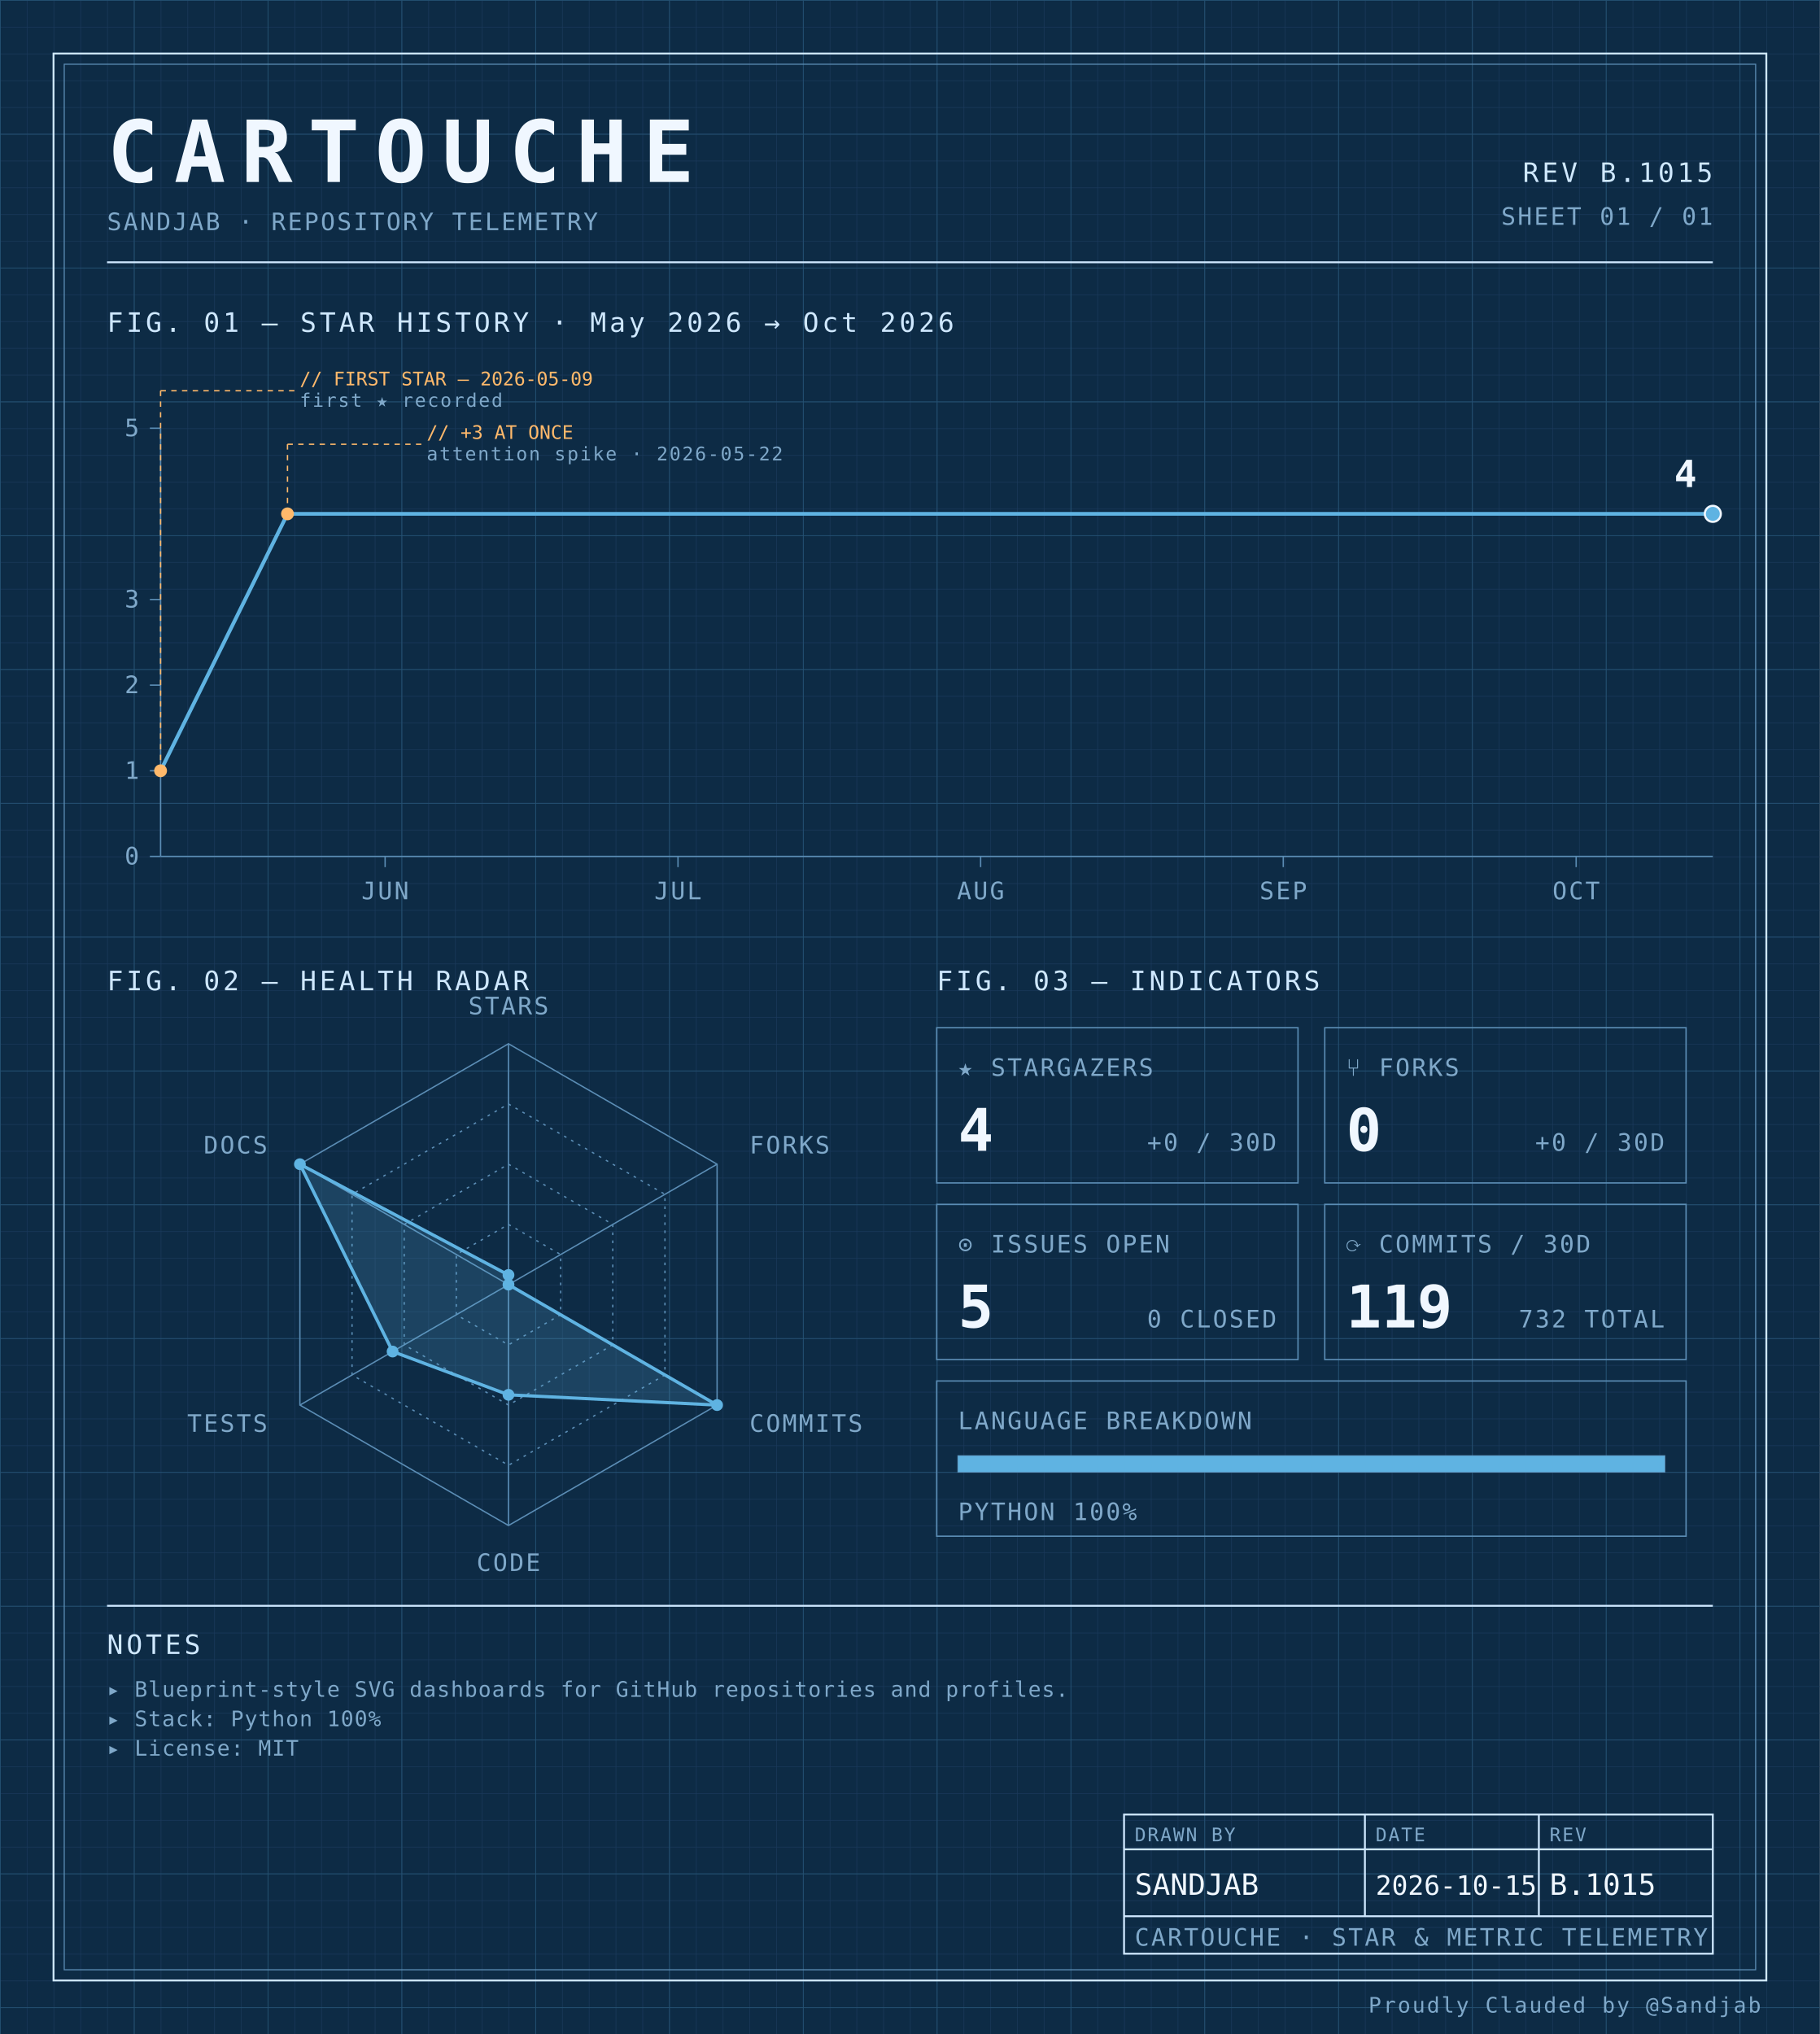
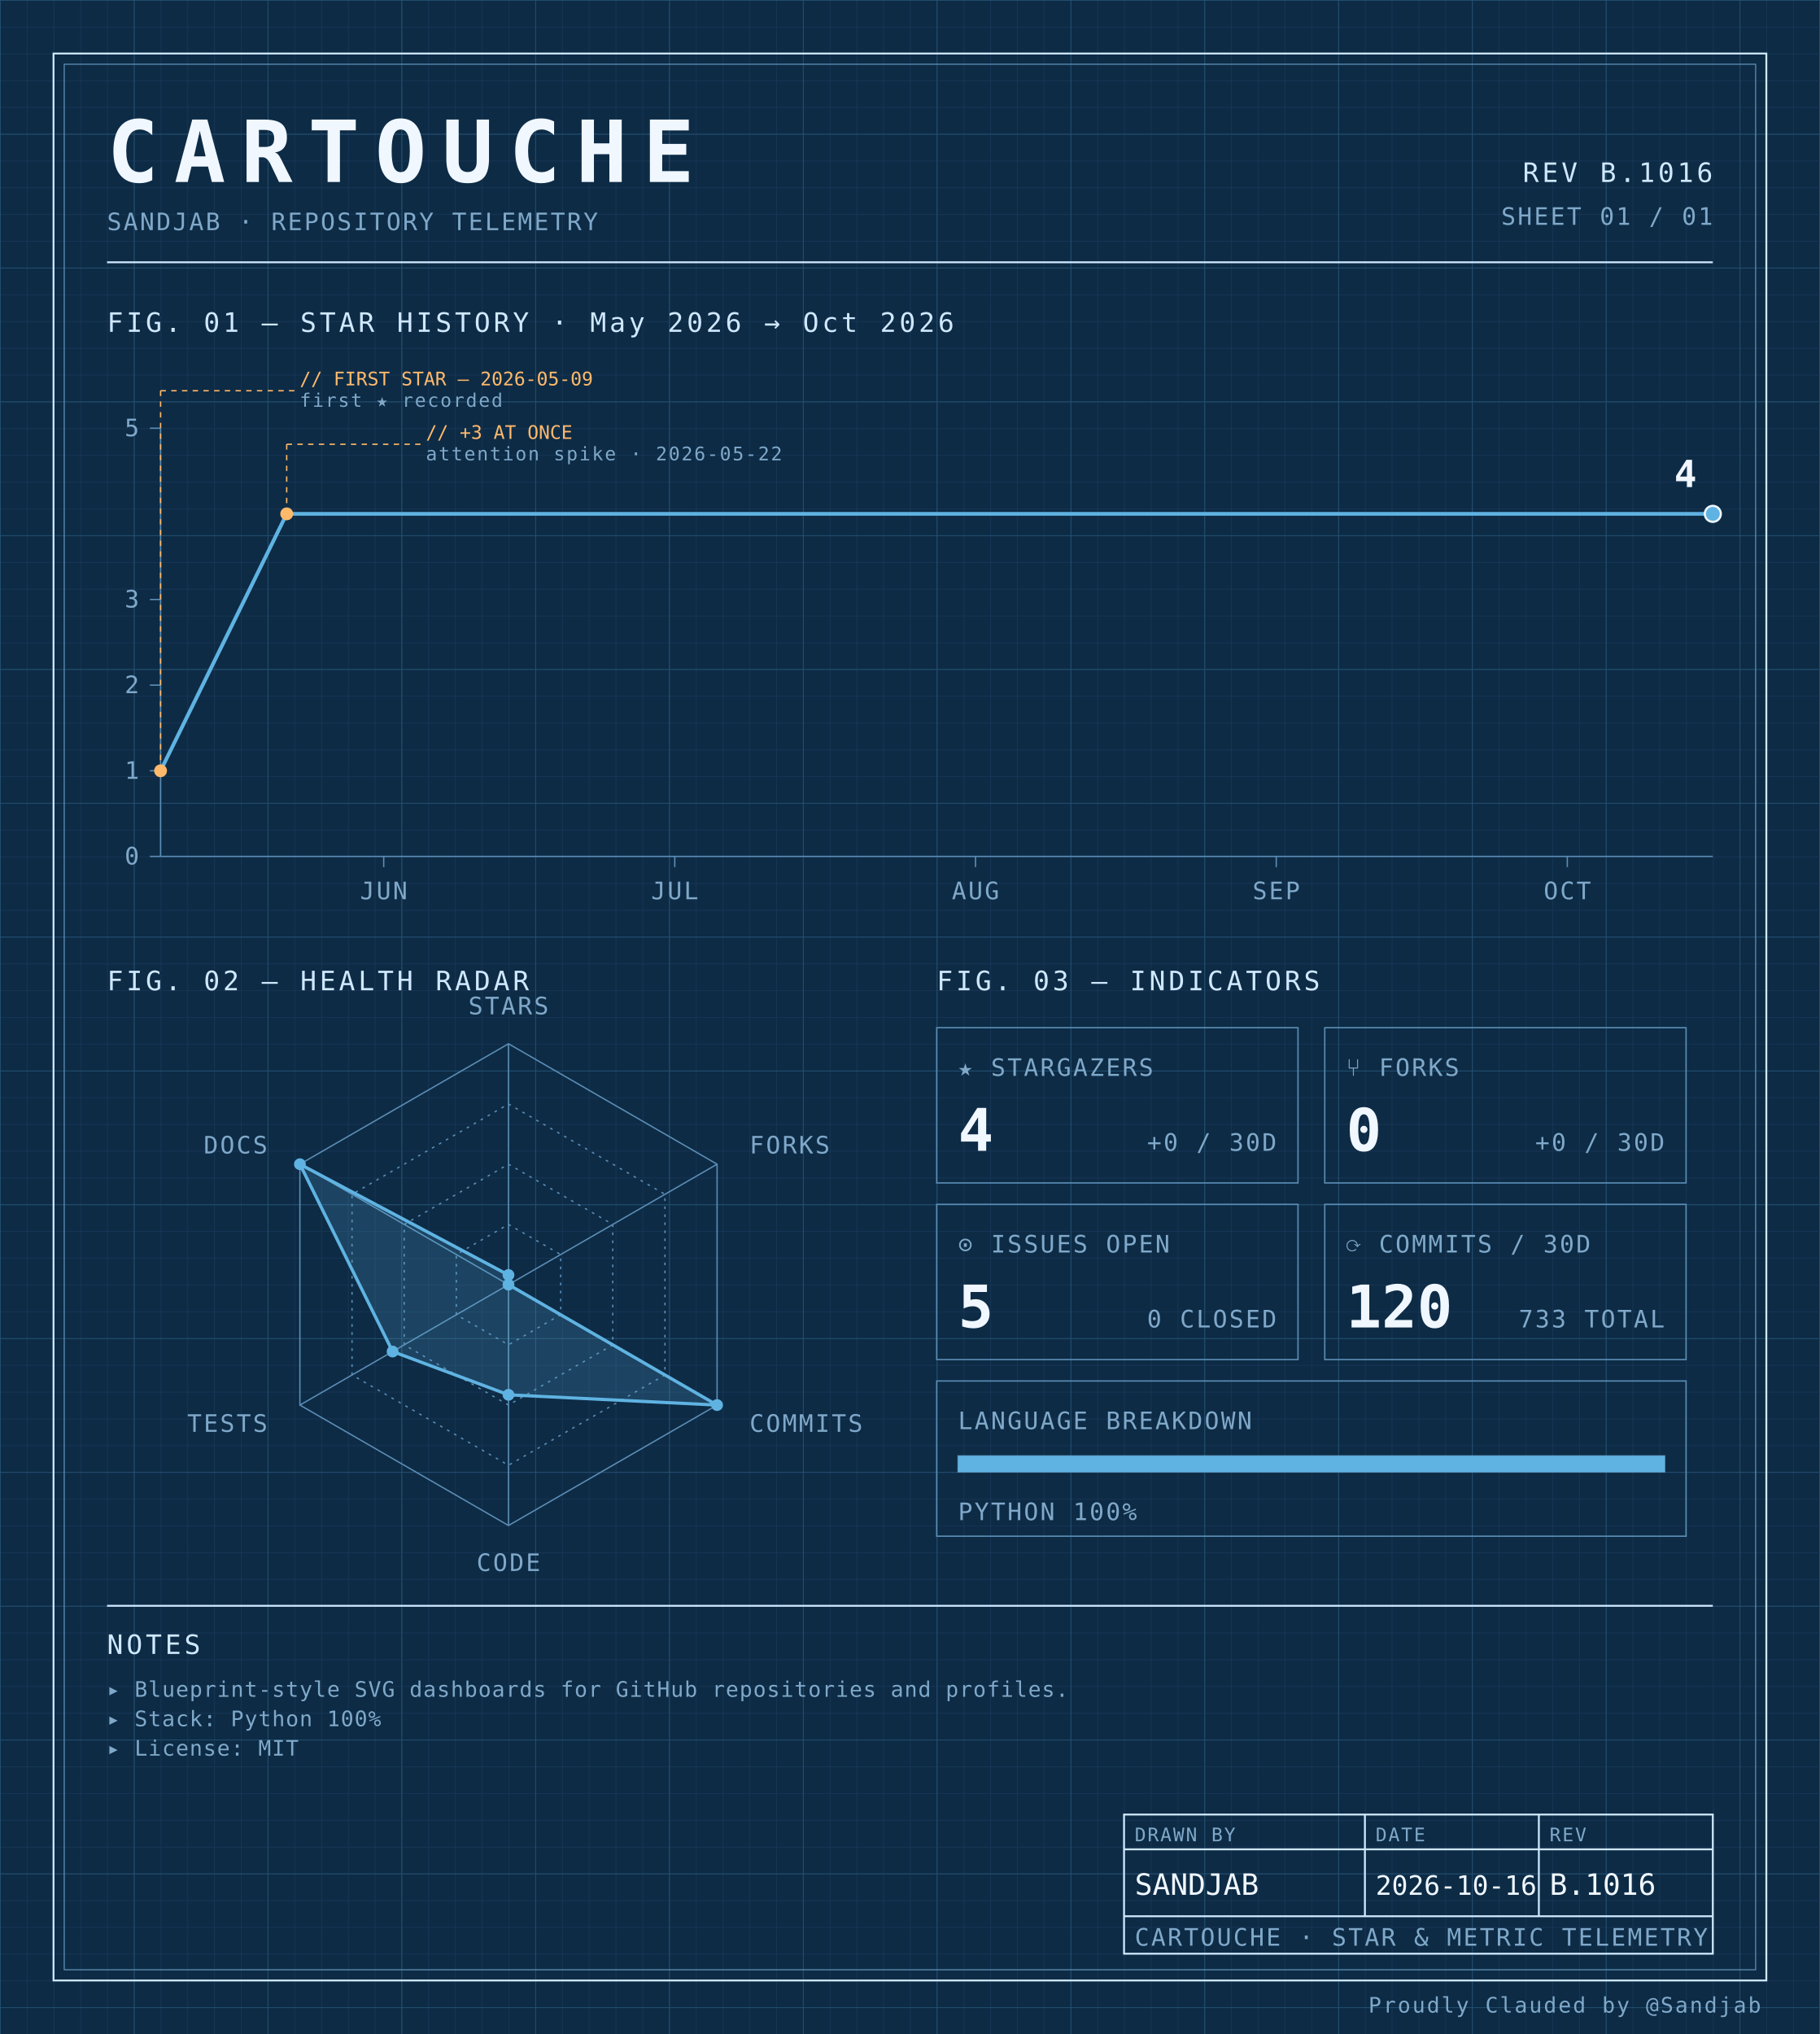
<svg xmlns="http://www.w3.org/2000/svg" width="100%" viewBox="0 0 680 760" role="img">
  <defs>
    <pattern id="grid-fine" width="10" height="10" patternUnits="userSpaceOnUse">
      <path d="M10 0H0V10" fill="none" stroke="#1a3a5c" stroke-width="0.4" />
    </pattern>
    <pattern id="grid-major" width="50" height="50" patternUnits="userSpaceOnUse">
      <path d="M50 0H0V50" fill="none" stroke="#245273" stroke-width="0.5" />
    </pattern>
  </defs>
  <rect x="0" y="0" width="680" height="760" fill="#0d2b45" />
  <rect x="0" y="0" width="680" height="760" fill="url(#grid-fine)" />
  <rect x="0" y="0" width="680" height="760" fill="url(#grid-major)" />
  <rect x="20" y="20" width="640" height="720" fill="none" stroke="#cfe8ff" stroke-width="0.7" />
  <rect x="24" y="24" width="632" height="712" fill="none" stroke="#5b8db5" stroke-width="0.4" />
  <text x="40" y="68" font-family="ui-monospace, 'SF Mono', 'JetBrains Mono', 'Cascadia Code', Consolas, monospace" font-size="32" font-weight="700" fill="#f0f7ff" text-anchor="start" letter-spacing="0.18em">CARTOUCHE</text>
  <text x="40" y="86" font-family="ui-monospace, 'SF Mono', 'JetBrains Mono', 'Cascadia Code', Consolas, monospace" font-size="9" font-weight="400" fill="#7fa8c9" text-anchor="start" letter-spacing="0.08em">SANDJAB · REPOSITORY TELEMETRY</text>
-   <text x="640" y="68" font-family="ui-monospace, 'SF Mono', 'JetBrains Mono', 'Cascadia Code', Consolas, monospace" font-size="10" font-weight="400" fill="#cfe8ff" text-anchor="end" letter-spacing="0.12em">REV B.1015</text>
+   <text x="640" y="68" font-family="ui-monospace, 'SF Mono', 'JetBrains Mono', 'Cascadia Code', Consolas, monospace" font-size="10" font-weight="400" fill="#cfe8ff" text-anchor="end" letter-spacing="0.12em">REV B.1016</text>
  <text x="640" y="84" font-family="ui-monospace, 'SF Mono', 'JetBrains Mono', 'Cascadia Code', Consolas, monospace" font-size="9" font-weight="400" fill="#7fa8c9" text-anchor="end" letter-spacing="0.08em">SHEET 01 / 01</text>
  <line x1="40" y1="98" x2="640" y2="98" stroke="#cfe8ff" stroke-width="0.7" />
  <text x="40" y="124" font-family="ui-monospace, 'SF Mono', 'JetBrains Mono', 'Cascadia Code', Consolas, monospace" font-size="10" font-weight="400" fill="#cfe8ff" text-anchor="start" letter-spacing="0.12em">FIG. 01 — STAR HISTORY · May 2026 → Oct 2026</text>
  <line x1="60" y1="160" x2="60" y2="320" stroke="#5b8db5" stroke-width="0.5" />
  <line x1="60" y1="320" x2="640" y2="320" stroke="#5b8db5" stroke-width="0.5" />
  <line x1="56" y1="320.0" x2="60" y2="320.0" stroke="#5b8db5" stroke-width="0.5" />
  <text x="52" y="323.0" font-family="ui-monospace, 'SF Mono', 'JetBrains Mono', 'Cascadia Code', Consolas, monospace" font-size="9" font-weight="400" fill="#7fa8c9" text-anchor="end" letter-spacing="0.08em">0</text>
  <line x1="56" y1="288.0" x2="60" y2="288.0" stroke="#5b8db5" stroke-width="0.5" />
  <text x="52" y="291.0" font-family="ui-monospace, 'SF Mono', 'JetBrains Mono', 'Cascadia Code', Consolas, monospace" font-size="9" font-weight="400" fill="#7fa8c9" text-anchor="end" letter-spacing="0.08em">1</text>
  <line x1="56" y1="256.0" x2="60" y2="256.0" stroke="#5b8db5" stroke-width="0.5" />
  <text x="52" y="259.0" font-family="ui-monospace, 'SF Mono', 'JetBrains Mono', 'Cascadia Code', Consolas, monospace" font-size="9" font-weight="400" fill="#7fa8c9" text-anchor="end" letter-spacing="0.08em">2</text>
  <line x1="56" y1="224.0" x2="60" y2="224.0" stroke="#5b8db5" stroke-width="0.5" />
  <text x="52" y="227.0" font-family="ui-monospace, 'SF Mono', 'JetBrains Mono', 'Cascadia Code', Consolas, monospace" font-size="9" font-weight="400" fill="#7fa8c9" text-anchor="end" letter-spacing="0.08em">3</text>
  <line x1="56" y1="160.0" x2="60" y2="160.0" stroke="#5b8db5" stroke-width="0.5" />
  <text x="52" y="163.0" font-family="ui-monospace, 'SF Mono', 'JetBrains Mono', 'Cascadia Code', Consolas, monospace" font-size="9" font-weight="400" fill="#7fa8c9" text-anchor="end" letter-spacing="0.08em">5</text>
-   <line x1="143.899" y1="320" x2="143.899" y2="324" stroke="#5b8db5" stroke-width="0.5" />
-   <text x="143.899" y="336" font-family="ui-monospace, 'SF Mono', 'JetBrains Mono', 'Cascadia Code', Consolas, monospace" font-size="9" font-weight="400" fill="#7fa8c9" text-anchor="middle" letter-spacing="0.08em">JUN</text>
-   <line x1="253.333" y1="320" x2="253.333" y2="324" stroke="#5b8db5" stroke-width="0.5" />
-   <text x="253.333" y="336" font-family="ui-monospace, 'SF Mono', 'JetBrains Mono', 'Cascadia Code', Consolas, monospace" font-size="9" font-weight="400" fill="#7fa8c9" text-anchor="middle" letter-spacing="0.08em">JUL</text>
-   <line x1="366.415" y1="320" x2="366.415" y2="324" stroke="#5b8db5" stroke-width="0.5" />
-   <text x="366.415" y="336" font-family="ui-monospace, 'SF Mono', 'JetBrains Mono', 'Cascadia Code', Consolas, monospace" font-size="9" font-weight="400" fill="#7fa8c9" text-anchor="middle" letter-spacing="0.08em">AUG</text>
-   <line x1="479.497" y1="320" x2="479.497" y2="324" stroke="#5b8db5" stroke-width="0.5" />
-   <text x="479.497" y="336" font-family="ui-monospace, 'SF Mono', 'JetBrains Mono', 'Cascadia Code', Consolas, monospace" font-size="9" font-weight="400" fill="#7fa8c9" text-anchor="middle" letter-spacing="0.08em">SEP</text>
-   <line x1="588.931" y1="320" x2="588.931" y2="324" stroke="#5b8db5" stroke-width="0.5" />
-   <text x="588.931" y="336" font-family="ui-monospace, 'SF Mono', 'JetBrains Mono', 'Cascadia Code', Consolas, monospace" font-size="9" font-weight="400" fill="#7fa8c9" text-anchor="middle" letter-spacing="0.08em">OCT</text>
-   <path d="M 60.00,288.00 L 107.42,192.00 154.84,192.00 202.26,192.00 249.69,192.00 297.11,192.00 344.53,192.00 391.95,192.00 439.37,192.00 486.79,192.00 534.21,192.00 581.64,192.00 629.06,192.00 640.00,192.00" fill="none" stroke="#5fb3e2" stroke-width="1.4" stroke-linejoin="round" stroke-linecap="round" />
+   <line x1="143.375" y1="320" x2="143.375" y2="324" stroke="#5b8db5" stroke-width="0.5" />
+   <text x="143.375" y="336" font-family="ui-monospace, 'SF Mono', 'JetBrains Mono', 'Cascadia Code', Consolas, monospace" font-size="9" font-weight="400" fill="#7fa8c9" text-anchor="middle" letter-spacing="0.08em">JUN</text>
+   <line x1="252.125" y1="320" x2="252.125" y2="324" stroke="#5b8db5" stroke-width="0.5" />
+   <text x="252.125" y="336" font-family="ui-monospace, 'SF Mono', 'JetBrains Mono', 'Cascadia Code', Consolas, monospace" font-size="9" font-weight="400" fill="#7fa8c9" text-anchor="middle" letter-spacing="0.08em">JUL</text>
+   <line x1="364.5" y1="320" x2="364.5" y2="324" stroke="#5b8db5" stroke-width="0.5" />
+   <text x="364.5" y="336" font-family="ui-monospace, 'SF Mono', 'JetBrains Mono', 'Cascadia Code', Consolas, monospace" font-size="9" font-weight="400" fill="#7fa8c9" text-anchor="middle" letter-spacing="0.08em">AUG</text>
+   <line x1="476.875" y1="320" x2="476.875" y2="324" stroke="#5b8db5" stroke-width="0.5" />
+   <text x="476.875" y="336" font-family="ui-monospace, 'SF Mono', 'JetBrains Mono', 'Cascadia Code', Consolas, monospace" font-size="9" font-weight="400" fill="#7fa8c9" text-anchor="middle" letter-spacing="0.08em">SEP</text>
+   <line x1="585.625" y1="320" x2="585.625" y2="324" stroke="#5b8db5" stroke-width="0.5" />
+   <text x="585.625" y="336" font-family="ui-monospace, 'SF Mono', 'JetBrains Mono', 'Cascadia Code', Consolas, monospace" font-size="9" font-weight="400" fill="#7fa8c9" text-anchor="middle" letter-spacing="0.08em">OCT</text>
+   <path d="M 60.00,288.00 L 107.12,192.00 154.25,192.00 201.38,192.00 248.50,192.00 295.62,192.00 342.75,192.00 389.88,192.00 437.00,192.00 484.12,192.00 531.25,192.00 578.38,192.00 625.50,192.00 640.00,192.00" fill="none" stroke="#5fb3e2" stroke-width="1.4" stroke-linejoin="round" stroke-linecap="round" />
  <circle cx="60.0" cy="288.0" r="2.4" fill="#ffb96b" />
  <line x1="60.0" y1="288.0" x2="60.0" y2="146" stroke="#ffb96b" stroke-width="0.5" stroke-dasharray="2,2" fill="none" />
  <line x1="60.0" y1="146" x2="110.0" y2="146" stroke="#ffb96b" stroke-width="0.5" stroke-dasharray="2,2" fill="none" />
  <text x="112.0" y="144" font-family="ui-monospace, 'SF Mono', 'JetBrains Mono', 'Cascadia Code', Consolas, monospace" font-size="7" font-weight="400" fill="#ffb96b" text-anchor="start" letter-spacing="normal">// FIRST STAR — 2026-05-09</text>
  <text x="112.0" y="152" font-family="ui-monospace, 'SF Mono', 'JetBrains Mono', 'Cascadia Code', Consolas, monospace" font-size="7" font-weight="400" fill="#7fa8c9" text-anchor="start" letter-spacing="0.08em">first ★ recorded</text>
-   <circle cx="107.421" cy="192.0" r="2.4" fill="#ffb96b" />
-   <line x1="107.421" y1="192.0" x2="107.421" y2="166" stroke="#ffb96b" stroke-width="0.5" stroke-dasharray="2,2" fill="none" />
-   <line x1="107.421" y1="166" x2="157.421" y2="166" stroke="#ffb96b" stroke-width="0.5" stroke-dasharray="2,2" fill="none" />
-   <text x="159.421" y="164" font-family="ui-monospace, 'SF Mono', 'JetBrains Mono', 'Cascadia Code', Consolas, monospace" font-size="7" font-weight="400" fill="#ffb96b" text-anchor="start" letter-spacing="normal">// +3 AT ONCE</text>
-   <text x="159.421" y="172" font-family="ui-monospace, 'SF Mono', 'JetBrains Mono', 'Cascadia Code', Consolas, monospace" font-size="7" font-weight="400" fill="#7fa8c9" text-anchor="start" letter-spacing="0.08em">attention spike · 2026-05-22</text>
+   <circle cx="107.125" cy="192.0" r="2.4" fill="#ffb96b" />
+   <line x1="107.125" y1="192.0" x2="107.125" y2="166" stroke="#ffb96b" stroke-width="0.5" stroke-dasharray="2,2" fill="none" />
+   <line x1="107.125" y1="166" x2="157.125" y2="166" stroke="#ffb96b" stroke-width="0.5" stroke-dasharray="2,2" fill="none" />
+   <text x="159.125" y="164" font-family="ui-monospace, 'SF Mono', 'JetBrains Mono', 'Cascadia Code', Consolas, monospace" font-size="7" font-weight="400" fill="#ffb96b" text-anchor="start" letter-spacing="normal">// +3 AT ONCE</text>
+   <text x="159.125" y="172" font-family="ui-monospace, 'SF Mono', 'JetBrains Mono', 'Cascadia Code', Consolas, monospace" font-size="7" font-weight="400" fill="#7fa8c9" text-anchor="start" letter-spacing="0.08em">attention spike · 2026-05-22</text>
  <circle cx="640.0" cy="192.0" r="3" fill="#5fb3e2" stroke="#f0f7ff" stroke-width="0.8" />
  <text x="634.0" y="182.0" font-family="ui-monospace, 'SF Mono', 'JetBrains Mono', 'Cascadia Code', Consolas, monospace" font-size="14" font-weight="700" fill="#f0f7ff" text-anchor="end" letter-spacing="normal">4</text>
  <text x="40" y="370" font-family="ui-monospace, 'SF Mono', 'JetBrains Mono', 'Cascadia Code', Consolas, monospace" font-size="10" font-weight="400" fill="#cfe8ff" text-anchor="start" letter-spacing="0.12em">FIG. 02 — HEALTH RADAR</text>
  <g transform="translate(190 480)">
    <polygon points="0.00,-90.00 77.94,-45.00 77.94,45.00 0.00,90.00 -77.94,45.00 -77.94,-45.00" fill="none" stroke="#5b8db5" stroke-width="0.5" />
    <polygon points="0.00,-67.50 58.46,-33.75 58.46,33.75 0.00,67.50 -58.46,33.75 -58.46,-33.75" fill="none" stroke="#5b8db5" stroke-width="0.5" stroke-dasharray="1,2" />
    <polygon points="0.00,-45.00 38.97,-22.50 38.97,22.50 0.00,45.00 -38.97,22.50 -38.97,-22.50" fill="none" stroke="#5b8db5" stroke-width="0.5" stroke-dasharray="1,2" />
    <polygon points="0.00,-22.50 19.49,-11.25 19.49,11.25 0.00,22.50 -19.49,11.25 -19.49,-11.25" fill="none" stroke="#5b8db5" stroke-width="0.5" stroke-dasharray="1,2" />
    <line x1="0" y1="0" x2="0.00" y2="-90.00" stroke="#5b8db5" stroke-width="0.5" />
    <line x1="0" y1="0" x2="77.94" y2="-45.00" stroke="#5b8db5" stroke-width="0.5" />
    <line x1="0" y1="0" x2="77.94" y2="45.00" stroke="#5b8db5" stroke-width="0.5" />
    <line x1="0" y1="0" x2="0.00" y2="90.00" stroke="#5b8db5" stroke-width="0.5" />
    <line x1="0" y1="0" x2="-77.94" y2="45.00" stroke="#5b8db5" stroke-width="0.5" />
    <line x1="0" y1="0" x2="-77.94" y2="-45.00" stroke="#5b8db5" stroke-width="0.5" />
    <polygon points="0.00,-3.60 0.00,0.00 77.94,45.00 0.00,41.17 -43.30,25.00 -77.94,-45.00" fill="#5fb3e2" fill-opacity="0.18" stroke="#5fb3e2" stroke-width="1.2" />
    <circle cx="0.00" cy="-3.60" r="2.2" fill="#5fb3e2" />
    <circle cx="0.00" cy="0.00" r="2.2" fill="#5fb3e2" />
    <circle cx="77.94" cy="45.00" r="2.2" fill="#5fb3e2" />
    <circle cx="0.00" cy="41.17" r="2.2" fill="#5fb3e2" />
    <circle cx="-43.30" cy="25.00" r="2.2" fill="#5fb3e2" />
    <circle cx="-77.94" cy="-45.00" r="2.2" fill="#5fb3e2" />
    <text x="6.3681633555662356e-15" y="-101" font-family="ui-monospace, 'SF Mono', 'JetBrains Mono', 'Cascadia Code', Consolas, monospace" font-size="9" font-weight="400" fill="#7fa8c9" text-anchor="middle" letter-spacing="0.08em">STARS</text>
    <text x="90.067" y="-49" font-family="ui-monospace, 'SF Mono', 'JetBrains Mono', 'Cascadia Code', Consolas, monospace" font-size="9" font-weight="400" fill="#7fa8c9" text-anchor="start" letter-spacing="0.08em">FORKS</text>
    <text x="90.067" y="55" font-family="ui-monospace, 'SF Mono', 'JetBrains Mono', 'Cascadia Code', Consolas, monospace" font-size="9" font-weight="400" fill="#7fa8c9" text-anchor="start" letter-spacing="0.08em">COMMITS</text>
    <text x="6.3681633555662356e-15" y="107" font-family="ui-monospace, 'SF Mono', 'JetBrains Mono', 'Cascadia Code', Consolas, monospace" font-size="9" font-weight="400" fill="#7fa8c9" text-anchor="middle" letter-spacing="0.08em">CODE</text>
    <text x="-90.067" y="55" font-family="ui-monospace, 'SF Mono', 'JetBrains Mono', 'Cascadia Code', Consolas, monospace" font-size="9" font-weight="400" fill="#7fa8c9" text-anchor="end" letter-spacing="0.08em">TESTS</text>
    <text x="-90.067" y="-49" font-family="ui-monospace, 'SF Mono', 'JetBrains Mono', 'Cascadia Code', Consolas, monospace" font-size="9" font-weight="400" fill="#7fa8c9" text-anchor="end" letter-spacing="0.08em">DOCS</text>
  </g>
  <text x="350" y="370" font-family="ui-monospace, 'SF Mono', 'JetBrains Mono', 'Cascadia Code', Consolas, monospace" font-size="10" font-weight="400" fill="#cfe8ff" text-anchor="start" letter-spacing="0.12em">FIG. 03 — INDICATORS</text>
  <rect x="350" y="384" width="135" height="58" fill="none" stroke="#5b8db5" stroke-width="0.5" />
  <text x="358" y="402" font-family="ui-monospace, 'SF Mono', 'JetBrains Mono', 'Cascadia Code', Consolas, monospace" font-size="9" font-weight="400" fill="#7fa8c9" text-anchor="start" letter-spacing="0.08em">★ STARGAZERS</text>
  <text x="358" y="430" font-family="ui-monospace, 'SF Mono', 'JetBrains Mono', 'Cascadia Code', Consolas, monospace" font-size="22" font-weight="700" fill="#f0f7ff" text-anchor="start" letter-spacing="normal">4</text>
  <text x="477" y="430" font-family="ui-monospace, 'SF Mono', 'JetBrains Mono', 'Cascadia Code', Consolas, monospace" font-size="9" font-weight="400" fill="#7fa8c9" text-anchor="end" letter-spacing="0.08em">+0 / 30D</text>
  <rect x="495" y="384" width="135" height="58" fill="none" stroke="#5b8db5" stroke-width="0.5" />
  <text x="503" y="402" font-family="ui-monospace, 'SF Mono', 'JetBrains Mono', 'Cascadia Code', Consolas, monospace" font-size="9" font-weight="400" fill="#7fa8c9" text-anchor="start" letter-spacing="0.08em">⑂ FORKS</text>
  <text x="503" y="430" font-family="ui-monospace, 'SF Mono', 'JetBrains Mono', 'Cascadia Code', Consolas, monospace" font-size="22" font-weight="700" fill="#f0f7ff" text-anchor="start" letter-spacing="normal">0</text>
  <text x="622" y="430" font-family="ui-monospace, 'SF Mono', 'JetBrains Mono', 'Cascadia Code', Consolas, monospace" font-size="9" font-weight="400" fill="#7fa8c9" text-anchor="end" letter-spacing="0.08em">+0 / 30D</text>
  <rect x="350" y="450" width="135" height="58" fill="none" stroke="#5b8db5" stroke-width="0.5" />
  <text x="358" y="468" font-family="ui-monospace, 'SF Mono', 'JetBrains Mono', 'Cascadia Code', Consolas, monospace" font-size="9" font-weight="400" fill="#7fa8c9" text-anchor="start" letter-spacing="0.08em">⊙ ISSUES OPEN</text>
  <text x="358" y="496" font-family="ui-monospace, 'SF Mono', 'JetBrains Mono', 'Cascadia Code', Consolas, monospace" font-size="22" font-weight="700" fill="#f0f7ff" text-anchor="start" letter-spacing="normal">5</text>
  <text x="477" y="496" font-family="ui-monospace, 'SF Mono', 'JetBrains Mono', 'Cascadia Code', Consolas, monospace" font-size="9" font-weight="400" fill="#7fa8c9" text-anchor="end" letter-spacing="0.08em">0 CLOSED</text>
  <rect x="495" y="450" width="135" height="58" fill="none" stroke="#5b8db5" stroke-width="0.5" />
  <text x="503" y="468" font-family="ui-monospace, 'SF Mono', 'JetBrains Mono', 'Cascadia Code', Consolas, monospace" font-size="9" font-weight="400" fill="#7fa8c9" text-anchor="start" letter-spacing="0.08em">⟳ COMMITS / 30D</text>
-   <text x="503" y="496" font-family="ui-monospace, 'SF Mono', 'JetBrains Mono', 'Cascadia Code', Consolas, monospace" font-size="22" font-weight="700" fill="#f0f7ff" text-anchor="start" letter-spacing="normal">119</text>
-   <text x="622" y="496" font-family="ui-monospace, 'SF Mono', 'JetBrains Mono', 'Cascadia Code', Consolas, monospace" font-size="9" font-weight="400" fill="#7fa8c9" text-anchor="end" letter-spacing="0.08em">732 TOTAL</text>
+   <text x="503" y="496" font-family="ui-monospace, 'SF Mono', 'JetBrains Mono', 'Cascadia Code', Consolas, monospace" font-size="22" font-weight="700" fill="#f0f7ff" text-anchor="start" letter-spacing="normal">120</text>
+   <text x="622" y="496" font-family="ui-monospace, 'SF Mono', 'JetBrains Mono', 'Cascadia Code', Consolas, monospace" font-size="9" font-weight="400" fill="#7fa8c9" text-anchor="end" letter-spacing="0.08em">733 TOTAL</text>
  <rect x="350" y="516" width="280" height="58" fill="none" stroke="#5b8db5" stroke-width="0.5" />
  <text x="358" y="534" font-family="ui-monospace, 'SF Mono', 'JetBrains Mono', 'Cascadia Code', Consolas, monospace" font-size="9" font-weight="400" fill="#7fa8c9" text-anchor="start" letter-spacing="0.08em">LANGUAGE BREAKDOWN</text>
  <rect x="358" y="544" width="264" height="6" fill="none" stroke="#5b8db5" stroke-width="0.5" />
  <rect x="358" y="544" width="264.00" height="6" fill="#5fb3e2" />
  <text x="358" y="568" font-family="ui-monospace, 'SF Mono', 'JetBrains Mono', 'Cascadia Code', Consolas, monospace" font-size="9" font-weight="400" fill="#7fa8c9" text-anchor="start" letter-spacing="0.08em">PYTHON 100%</text>
  <line x1="40" y1="600" x2="640" y2="600" stroke="#cfe8ff" stroke-width="0.7" />
  <text x="40" y="618" font-family="ui-monospace, 'SF Mono', 'JetBrains Mono', 'Cascadia Code', Consolas, monospace" font-size="10" font-weight="400" fill="#cfe8ff" text-anchor="start" letter-spacing="0.12em">NOTES</text>
  <text x="40" y="634" font-family="ui-monospace, 'SF Mono', 'JetBrains Mono', 'Cascadia Code', Consolas, monospace" font-size="8" font-weight="400" fill="#7fa8c9" text-anchor="start" letter-spacing="0.04em">▸ Blueprint-style SVG dashboards for GitHub repositories and profiles.</text>
  <text x="40" y="645" font-family="ui-monospace, 'SF Mono', 'JetBrains Mono', 'Cascadia Code', Consolas, monospace" font-size="8" font-weight="400" fill="#7fa8c9" text-anchor="start" letter-spacing="0.04em">▸ Stack: Python 100%</text>
  <text x="40" y="656" font-family="ui-monospace, 'SF Mono', 'JetBrains Mono', 'Cascadia Code', Consolas, monospace" font-size="8" font-weight="400" fill="#7fa8c9" text-anchor="start" letter-spacing="0.04em">▸ License: MIT</text>
  <rect x="420" y="678" width="220" height="52" fill="none" stroke="#cfe8ff" stroke-width="0.7" />
  <line x1="420" y1="691" x2="640" y2="691" stroke="#cfe8ff" stroke-width="0.7" />
  <line x1="420" y1="716" x2="640" y2="716" stroke="#cfe8ff" stroke-width="0.7" />
  <line x1="510" y1="678" x2="510" y2="716" stroke="#cfe8ff" stroke-width="0.7" />
  <line x1="575" y1="678" x2="575" y2="716" stroke="#cfe8ff" stroke-width="0.7" />
  <text x="424" y="688" font-family="ui-monospace, 'SF Mono', 'JetBrains Mono', 'Cascadia Code', Consolas, monospace" font-size="7" font-weight="400" fill="#7fa8c9" text-anchor="start" letter-spacing="0.08em">DRAWN BY</text>
  <text x="514" y="688" font-family="ui-monospace, 'SF Mono', 'JetBrains Mono', 'Cascadia Code', Consolas, monospace" font-size="7" font-weight="400" fill="#7fa8c9" text-anchor="start" letter-spacing="0.08em">DATE</text>
  <text x="579" y="688" font-family="ui-monospace, 'SF Mono', 'JetBrains Mono', 'Cascadia Code', Consolas, monospace" font-size="7" font-weight="400" fill="#7fa8c9" text-anchor="start" letter-spacing="0.08em">REV</text>
  <text x="424" y="708" font-family="ui-monospace, 'SF Mono', 'JetBrains Mono', 'Cascadia Code', Consolas, monospace" font-size="11" font-weight="400" fill="#f0f7ff" text-anchor="start" letter-spacing="normal">SANDJAB</text>
-   <text x="514" y="708" font-family="ui-monospace, 'SF Mono', 'JetBrains Mono', 'Cascadia Code', Consolas, monospace" font-size="10" font-weight="400" fill="#f0f7ff" text-anchor="start" letter-spacing="normal">2026-10-15</text>
-   <text x="579" y="708" font-family="ui-monospace, 'SF Mono', 'JetBrains Mono', 'Cascadia Code', Consolas, monospace" font-size="11" font-weight="400" fill="#f0f7ff" text-anchor="start" letter-spacing="normal">B.1015</text>
+   <text x="514" y="708" font-family="ui-monospace, 'SF Mono', 'JetBrains Mono', 'Cascadia Code', Consolas, monospace" font-size="10" font-weight="400" fill="#f0f7ff" text-anchor="start" letter-spacing="normal">2026-10-16</text>
+   <text x="579" y="708" font-family="ui-monospace, 'SF Mono', 'JetBrains Mono', 'Cascadia Code', Consolas, monospace" font-size="11" font-weight="400" fill="#f0f7ff" text-anchor="start" letter-spacing="normal">B.1016</text>
  <text x="424" y="727" font-family="ui-monospace, 'SF Mono', 'JetBrains Mono', 'Cascadia Code', Consolas, monospace" font-size="9" font-weight="400" fill="#7fa8c9" text-anchor="start" letter-spacing="0.08em">CARTOUCHE · STAR &amp; METRIC TELEMETRY</text>
  <text x="658" y="752" font-family="ui-monospace, 'SF Mono', 'JetBrains Mono', 'Cascadia Code', Consolas, monospace" font-size="8" font-weight="400" fill="#7fa8c9" text-anchor="end" letter-spacing="0.08em">Proudly Clauded by @Sandjab</text>
</svg>
